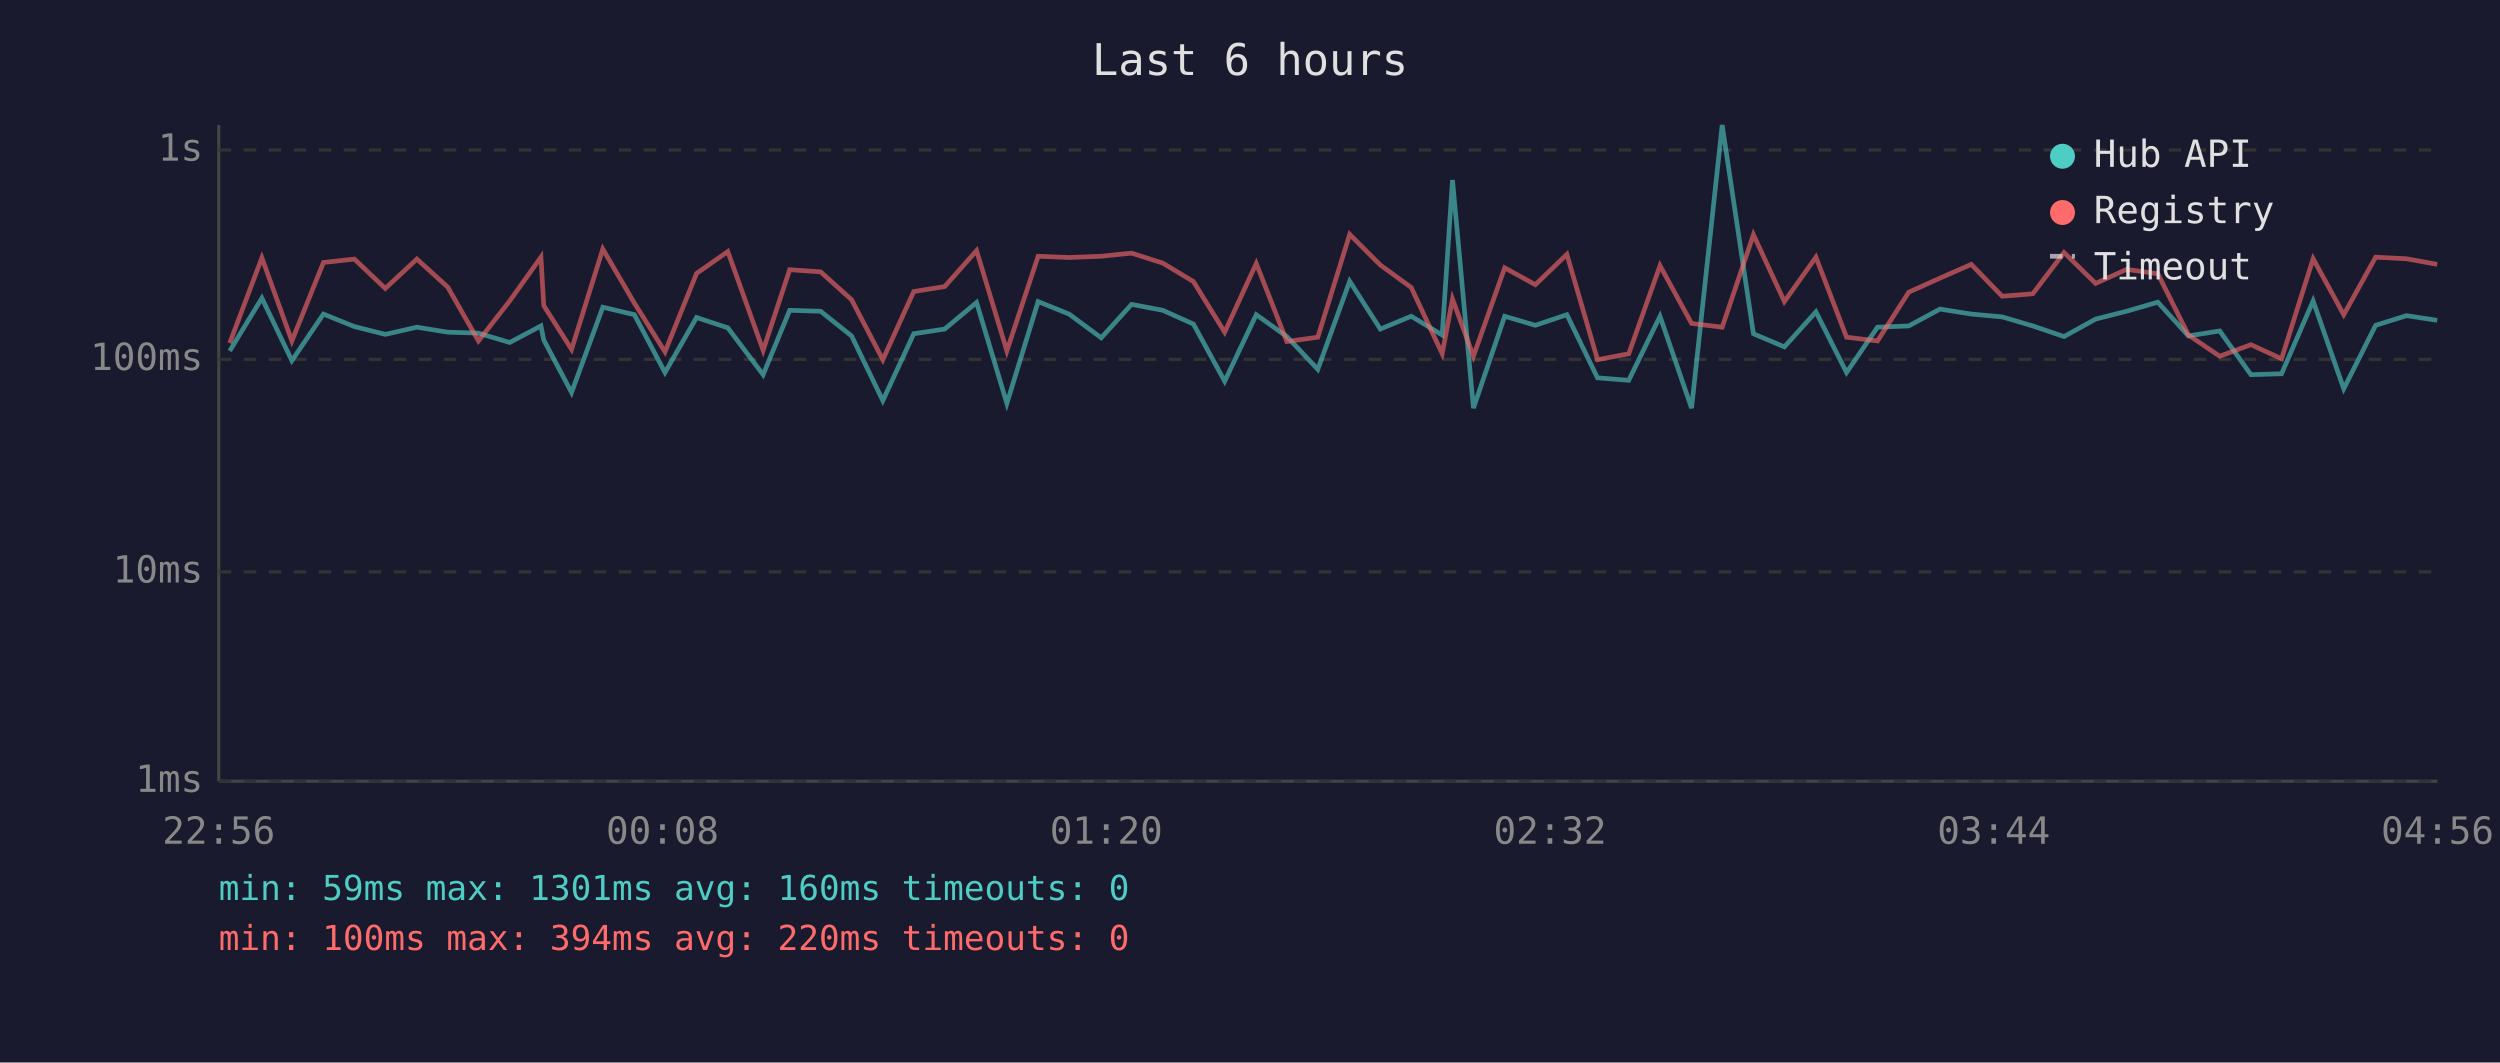
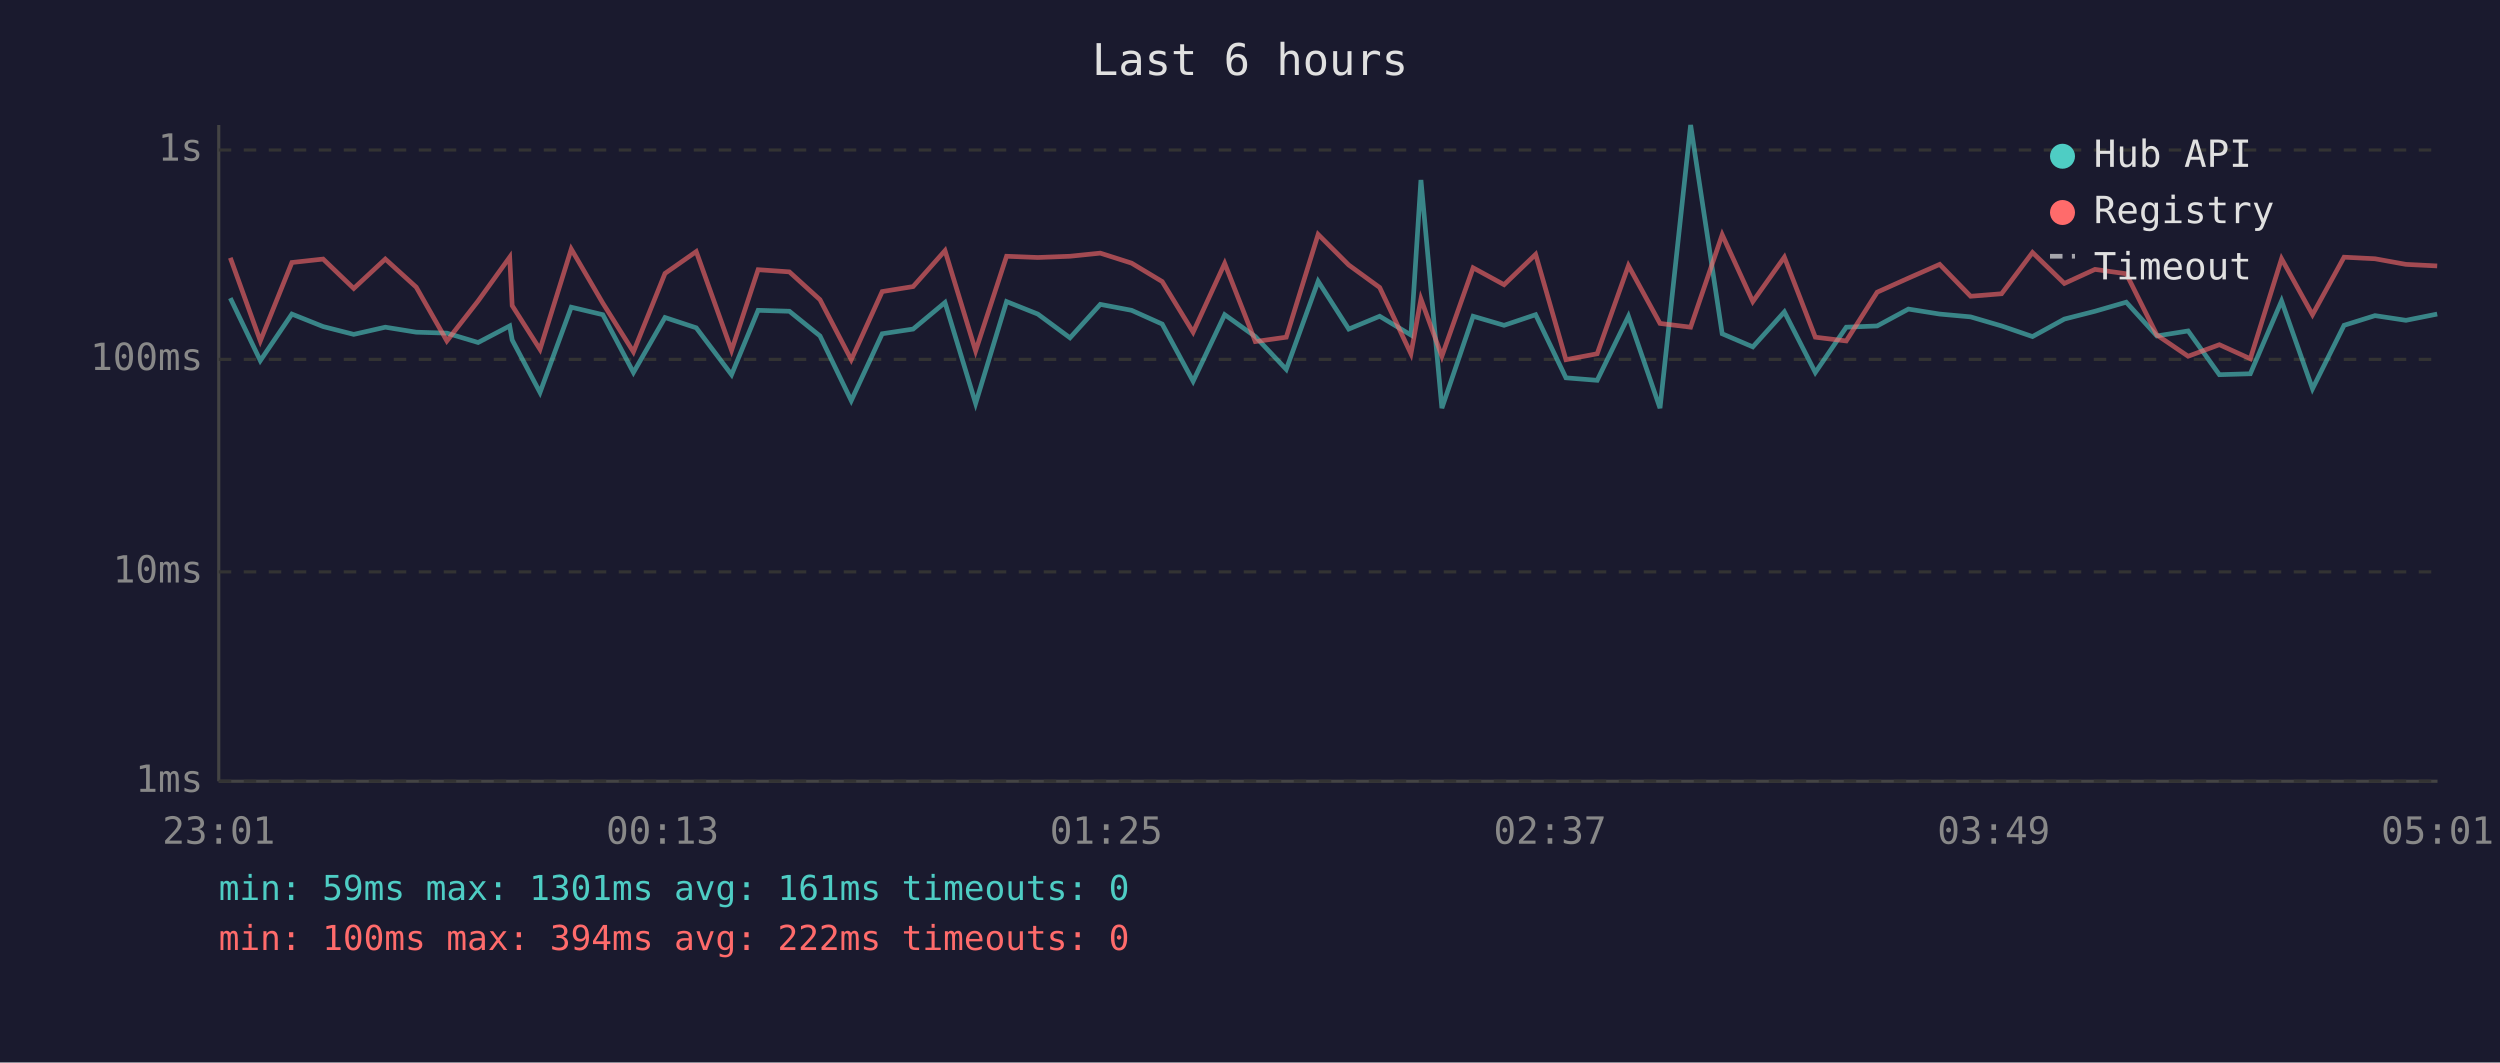
<svg xmlns="http://www.w3.org/2000/svg" viewBox="0 0 800 340" font-family="monospace" font-size="12">
  <rect width="800" height="340" fill="#1a1a2e" />
  <text x="400" y="24" fill="#e0e0e0" font-size="14" text-anchor="middle">Last 6 hours</text>
  <line x1="70" y1="40" x2="70" y2="250" stroke="#444" stroke-width="1" />
  <line x1="70" y1="250" x2="780" y2="250" stroke="#444" stroke-width="1" />
  <line x1="70" y1="250" x2="780" y2="250" stroke="#333" stroke-width="1" stroke-dasharray="4" />
  <text x="65" y="250" fill="#888" text-anchor="end" dominant-baseline="middle">1ms</text>
  <line x1="70" y1="183" x2="780" y2="183" stroke="#333" stroke-width="1" stroke-dasharray="4" />
  <text x="65" y="183" fill="#888" text-anchor="end" dominant-baseline="middle">10ms</text>
  <line x1="70" y1="115" x2="780" y2="115" stroke="#333" stroke-width="1" stroke-dasharray="4" />
  <text x="65" y="115" fill="#888" text-anchor="end" dominant-baseline="middle">100ms</text>
  <line x1="70" y1="48" x2="780" y2="48" stroke="#333" stroke-width="1" stroke-dasharray="4" />
  <text x="65" y="48" fill="#888" text-anchor="end" dominant-baseline="middle">1s</text>
-   <text x="70" y="270" fill="#888" text-anchor="middle">22:56</text>
-   <text x="212" y="270" fill="#888" text-anchor="middle">00:08</text>
-   <text x="354" y="270" fill="#888" text-anchor="middle">01:20</text>
-   <text x="496" y="270" fill="#888" text-anchor="middle">02:32</text>
-   <text x="638" y="270" fill="#888" text-anchor="middle">03:44</text>
-   <text x="780" y="270" fill="#888" text-anchor="middle">04:56</text>
-   <polyline points="73.5,112.3 83.8,95.4 93.4,115.4 103.5,100.5 113.4,104.5 123.3,107.0 133.4,104.7 143.3,106.3 153.1,106.6 163.1,109.6 173.1,104.3 174.0,108.8 182.9,125.6 192.9,98.3 203.0,100.7 212.8,119.2 222.9,101.6 232.9,104.9 244.2,119.9 252.7,99.3 262.6,99.6 272.5,107.5 282.5,128.2 292.4,106.8 302.3,105.3 312.5,96.8 322.2,129.1 332.2,96.5 342.1,100.5 352.4,108.1 362.1,97.4 372.1,99.3 381.9,103.7 391.9,122.0 402.0,100.7 411.8,107.7 421.7,118.2 431.9,90.0 441.7,105.3 451.6,101.2 461.5,107.2 464.8,57.6 471.5,130.6 481.5,101.2 491.3,104.1 501.4,100.7 511.2,120.9 521.2,121.7 531.2,101.2 541.3,130.6 551.1,40.0 561.1,106.8 571.0,111.0 581.1,99.8 590.9,119.2 600.8,104.7 610.8,104.3 620.8,98.9 630.8,100.5 640.7,101.4 650.5,104.3 660.5,107.7 670.6,102.1 680.5,99.6 690.5,96.7 700.3,107.5 710.3,105.9 720.3,119.9 730.1,119.6 740.2,96.3 750.0,124.4 760.2,104.1 770.1,101.0 779.9,102.5" fill="none" stroke="#4ecdc4" stroke-width="1.5" opacity="0.6" />
-   <polyline points="73.5,109.8 83.8,82.5 93.4,109.1 103.5,84.0 113.4,82.9 123.3,92.3 133.4,82.9 143.3,91.9 153.1,109.1 163.1,96.3 173.1,82.3 174.0,97.8 182.9,111.8 192.9,79.7 203.0,97.0 212.8,112.6 222.9,87.5 232.9,80.5 244.2,112.1 252.7,86.3 262.6,87.0 272.5,95.9 282.5,115.1 292.4,93.3 302.3,91.7 312.5,80.2 322.2,112.3 332.2,82.0 342.1,82.4 352.4,82.0 362.1,81.0 372.1,84.2 381.9,90.1 391.9,106.3 402.0,84.3 411.8,109.3 421.7,107.9 431.9,75.0 441.7,84.8 451.6,92.0 461.5,113.2 464.8,95.7 471.5,114.0 481.5,85.7 491.3,91.1 501.4,81.4 511.2,115.1 521.2,113.2 531.2,85.0 541.3,103.5 551.1,104.7 561.1,75.1 571.0,96.5 581.1,82.3 590.9,107.9 600.8,109.1 610.8,93.5 620.8,89.0 630.8,84.6 640.7,94.8 650.5,94.0 660.5,80.8 670.6,90.7 680.5,86.2 690.5,87.6 700.3,107.2 710.3,114.0 720.3,110.3 730.1,114.8 740.2,82.8 750.0,100.7 760.2,82.3 770.1,82.8 779.9,84.6" fill="none" stroke="#ff6b6b" stroke-width="1.5" opacity="0.6" />
+   <text x="70" y="270" fill="#888" text-anchor="middle">23:01</text>
+   <text x="212" y="270" fill="#888" text-anchor="middle">00:13</text>
+   <text x="354" y="270" fill="#888" text-anchor="middle">01:25</text>
+   <text x="496" y="270" fill="#888" text-anchor="middle">02:37</text>
+   <text x="638" y="270" fill="#888" text-anchor="middle">03:49</text>
+   <text x="780" y="270" fill="#888" text-anchor="middle">05:01</text>
+   <polyline points="73.7,95.4 83.3,115.4 93.4,100.5 103.4,104.5 113.2,107.0 123.3,104.7 133.2,106.3 143.0,106.6 153.0,109.6 163.1,104.3 163.9,108.8 172.8,125.6 182.8,98.3 192.9,100.7 202.7,119.2 212.8,101.6 222.8,104.9 234.1,119.9 242.6,99.3 252.6,99.6 262.4,107.5 272.4,128.2 282.3,106.8 292.2,105.3 302.4,96.8 312.2,129.1 322.1,96.5 332.1,100.5 342.4,108.1 352.1,97.4 362.1,99.3 371.9,103.7 381.8,122.0 391.9,100.7 401.7,107.7 411.6,118.2 421.8,90.0 431.6,105.3 441.5,101.2 451.5,107.2 454.7,57.6 461.4,130.6 471.4,101.2 481.3,104.1 491.4,100.7 501.1,120.9 511.1,121.7 521.1,101.2 531.2,130.6 541.0,40.0 551.1,106.8 560.9,111.0 571.0,99.8 580.9,119.2 590.8,104.7 600.7,104.3 610.7,98.9 620.7,100.5 630.6,101.4 640.5,104.3 650.4,107.7 660.6,102.1 670.4,99.6 680.4,96.7 690.2,107.5 700.2,105.9 710.2,119.9 720.1,119.6 730.1,96.3 740.0,124.4 750.1,104.1 760.0,101.0 769.9,102.5 779.9,100.5" fill="none" stroke="#4ecdc4" stroke-width="1.5" opacity="0.6" />
+   <polyline points="73.7,82.5 83.3,109.1 93.4,84.0 103.4,82.9 113.2,92.3 123.3,82.9 133.2,91.9 143.0,109.1 153.0,96.3 163.1,82.3 163.9,97.8 172.8,111.8 182.8,79.7 192.9,97.0 202.7,112.6 212.8,87.5 222.8,80.5 234.1,112.1 242.6,86.3 252.6,87.0 262.4,95.9 272.4,115.1 282.3,93.3 292.2,91.7 302.4,80.2 312.2,112.3 322.1,82.0 332.1,82.4 342.4,82.0 352.1,81.0 362.1,84.2 371.9,90.1 381.8,106.3 391.9,84.3 401.7,109.3 411.6,107.9 421.8,75.0 431.6,84.8 441.5,92.0 451.5,113.2 454.7,95.7 461.4,114.0 471.4,85.7 481.3,91.1 491.4,81.4 501.1,115.1 511.1,113.2 521.1,85.0 531.2,103.5 541.0,104.7 551.1,75.1 560.9,96.5 571.0,82.3 580.9,107.9 590.8,109.1 600.7,93.5 610.7,89.0 620.7,84.6 630.6,94.8 640.5,94.0 650.4,80.8 660.6,90.7 670.4,86.2 680.4,87.6 690.2,107.2 700.2,114.0 710.2,110.3 720.1,114.8 730.1,82.8 740.0,100.7 750.1,82.3 760.0,82.8 769.9,84.6 779.9,85.1" fill="none" stroke="#ff6b6b" stroke-width="1.5" opacity="0.6" />
  <circle cx="660" cy="50" r="4" fill="#4ecdc4" />
  <text x="670" y="50" fill="#e0e0e0" dominant-baseline="middle">Hub API</text>
  <circle cx="660" cy="68" r="4" fill="#ff6b6b" />
  <text x="670" y="68" fill="#e0e0e0" dominant-baseline="middle">Registry</text>
  <line x1="656" y1="82" x2="664" y2="82" stroke="#e0e0e0" stroke-width="1.5" stroke-dasharray="4,3" opacity="0.7" />
  <text x="670" y="86" fill="#e0e0e0" dominant-baseline="middle">Timeout</text>
-   <text x="70" y="288" fill="#4ecdc4" font-size="11">min: 59ms  max: 1301ms  avg: 160ms  timeouts: 0</text>
-   <text x="70" y="304" fill="#ff6b6b" font-size="11">min: 100ms  max: 394ms  avg: 220ms  timeouts: 0</text>
+   <text x="70" y="288" fill="#4ecdc4" font-size="11">min: 59ms  max: 1301ms  avg: 161ms  timeouts: 0</text>
+   <text x="70" y="304" fill="#ff6b6b" font-size="11">min: 100ms  max: 394ms  avg: 222ms  timeouts: 0</text>
</svg>
